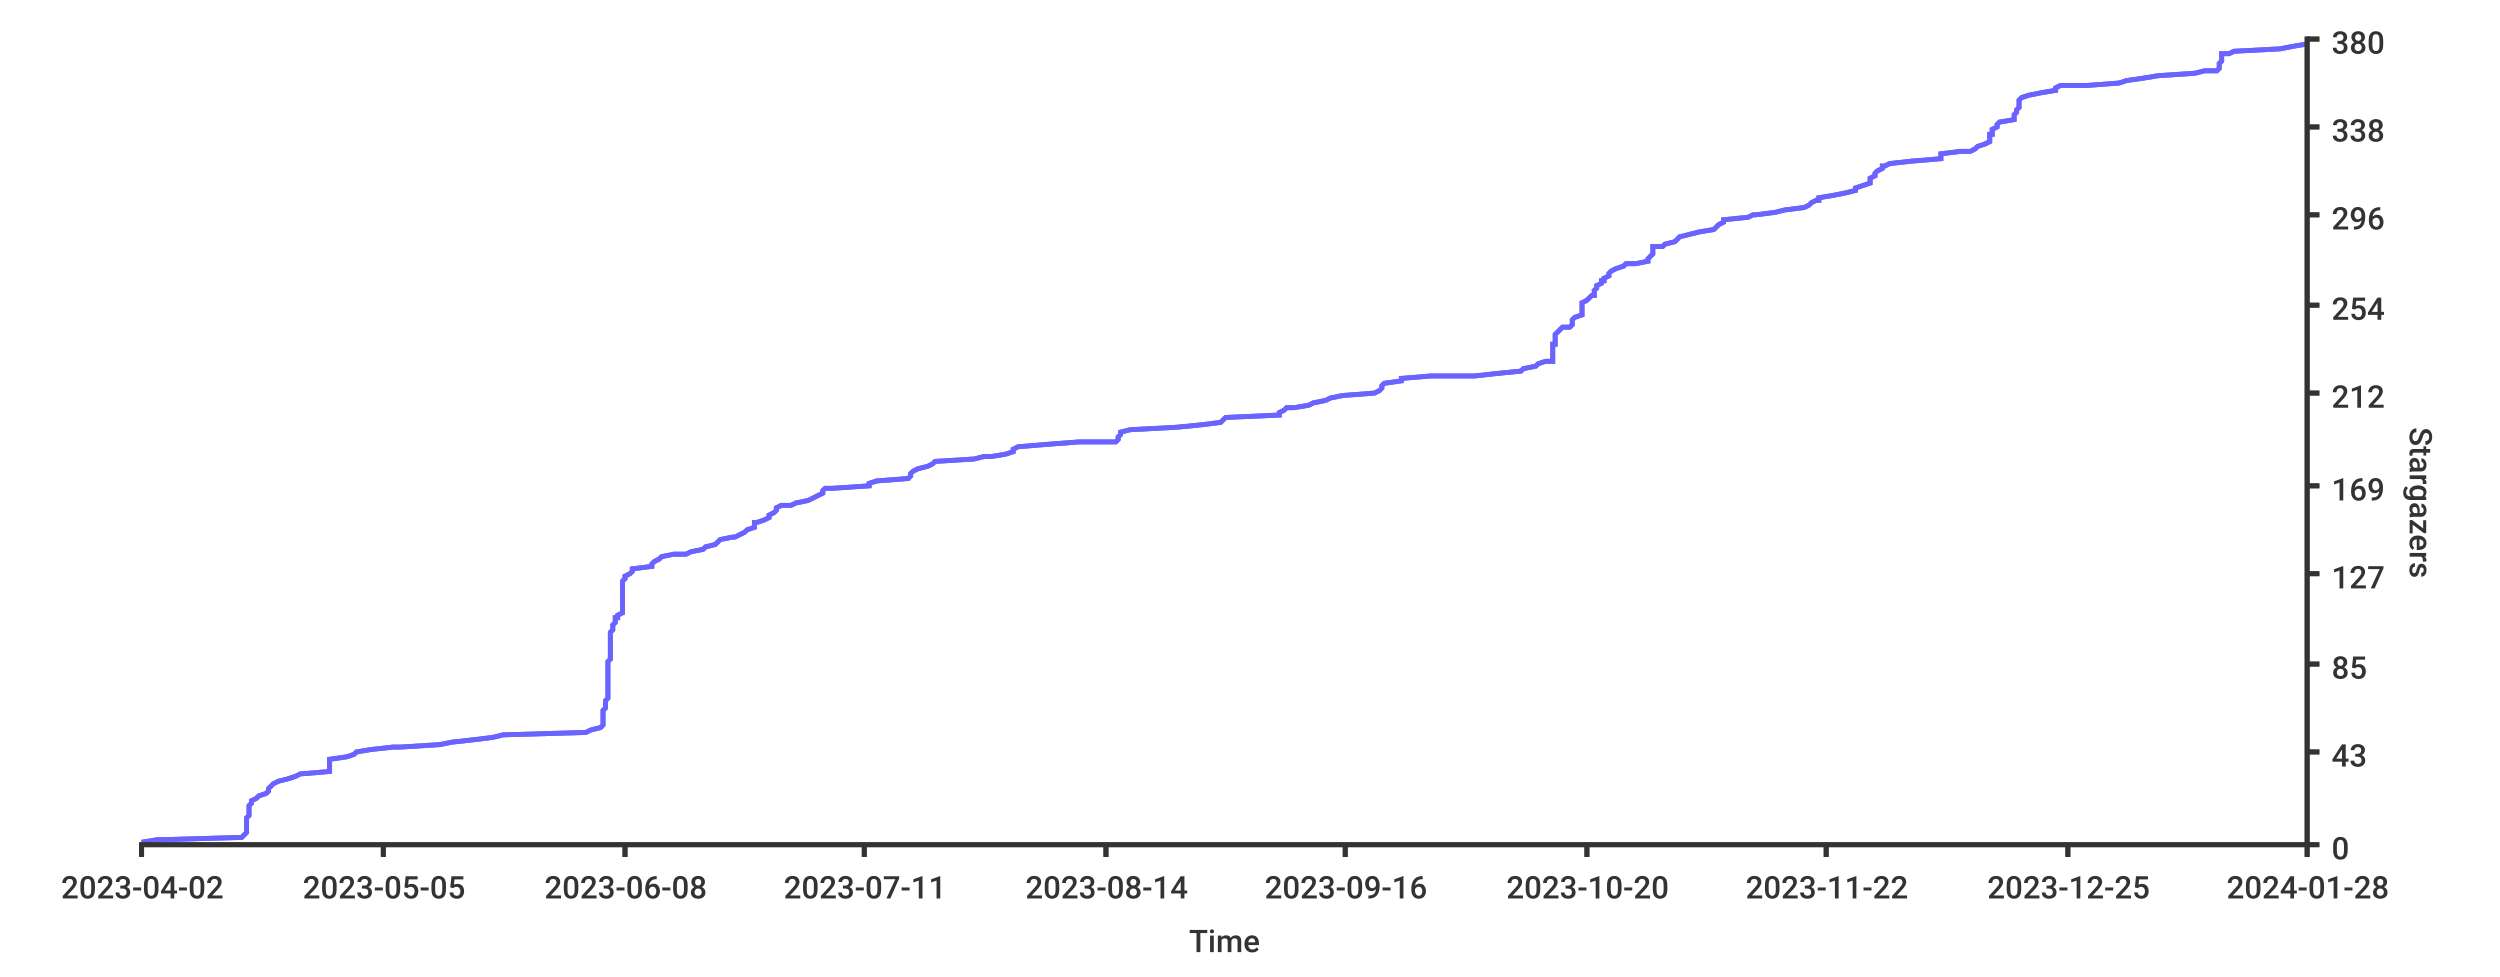
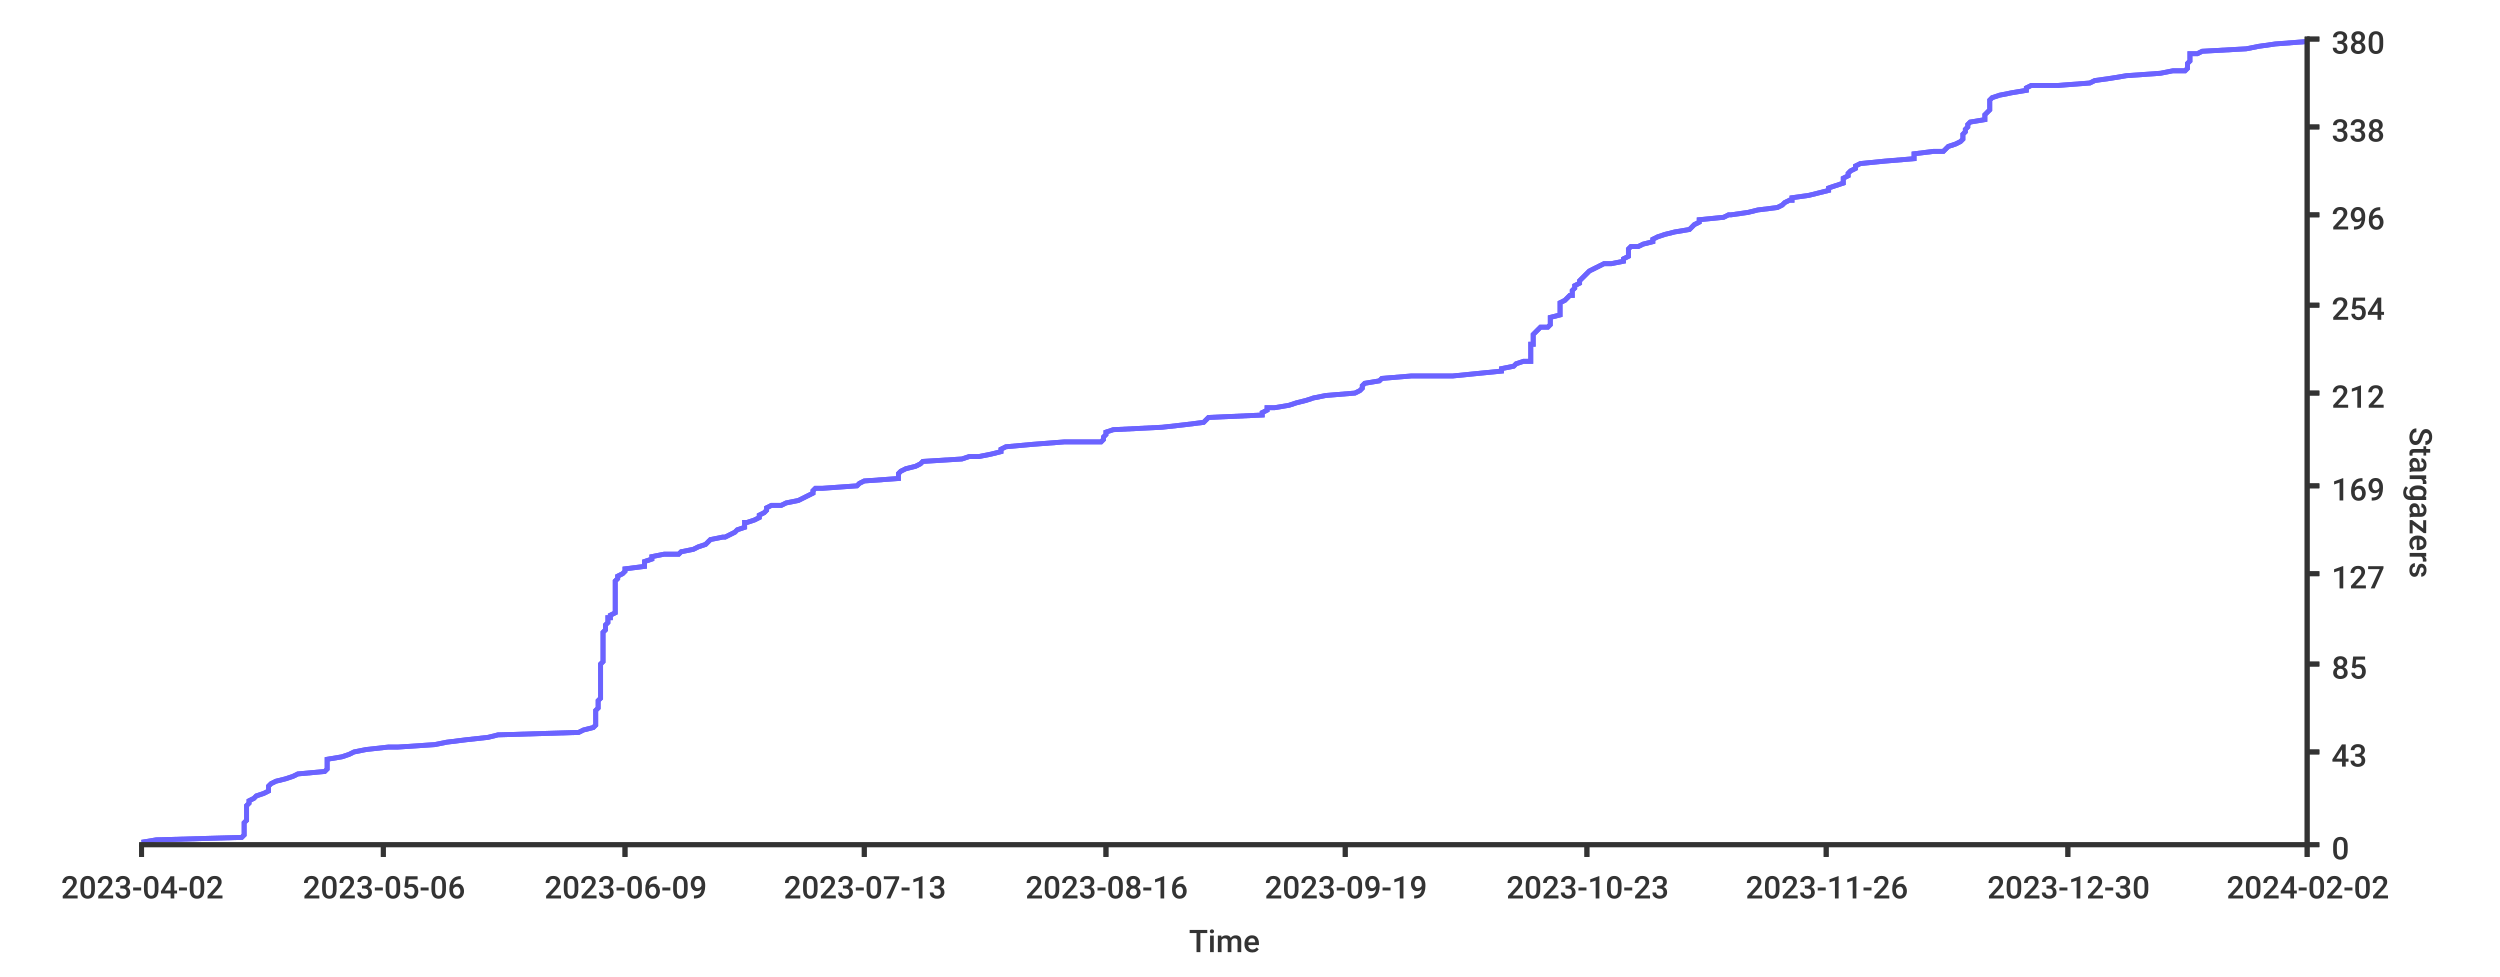
<svg xmlns="http://www.w3.org/2000/svg" width="1024px" height="400px">
  <style type="text/css">
path { fill: none; stroke: rgb(51,51,51); }
path.series { stroke: #6b63ff; }
rect.background { fill: rgb(255,255,255); stroke: none; }

text {
	stroke-width: 0;
	stroke: none;
	fill: rgba(51,51,51,1.0);
	font-size: 12.8px;
	font-family: 'Roboto Medium', sans-serif;
}
</style>
  <rect width="1024px" height="400px" class="background" rx="8" x="0" y="0" />
  <rect x="0" y="0" width="1024px" height="400px" class="background" rx="8" />
-   <path stroke-width="2" class="series" d="M 58 345 L 64 344 L 99 343 L 100 342 L 101 341 L 101 340 L 101 339 L 101 339 L 101 338 L 101 337 L 101 336 L 101 335 L 102 334 L 102 333 L 102 332 L 102 332 L 102 331 L 102 330 L 103 329 L 103 328 L 105 327 L 106 326 L 106 326 L 109 325 L 110 324 L 110 323 L 111 322 L 112 321 L 114 320 L 118 319 L 118 319 L 121 318 L 123 317 L 135 316 L 135 315 L 135 314 L 135 313 L 135 313 L 135 312 L 135 311 L 142 310 L 145 309 L 146 308 L 152 307 L 161 306 L 164 306 L 180 305 L 185 304 L 194 303 L 202 302 L 206 301 L 240 300 L 242 299 L 242 299 L 246 298 L 247 297 L 247 296 L 247 295 L 247 294 L 247 293 L 247 293 L 247 292 L 247 291 L 248 290 L 248 289 L 248 288 L 248 287 L 249 286 L 249 286 L 249 285 L 249 284 L 249 283 L 249 282 L 249 281 L 249 280 L 249 280 L 249 279 L 249 278 L 249 277 L 249 276 L 249 275 L 249 274 L 249 273 L 249 273 L 249 272 L 249 271 L 250 270 L 250 269 L 250 268 L 250 267 L 250 266 L 250 266 L 250 265 L 250 264 L 250 263 L 250 262 L 250 261 L 250 260 L 250 260 L 250 259 L 251 258 L 251 257 L 251 256 L 252 255 L 252 254 L 252 253 L 253 253 L 253 252 L 255 251 L 255 250 L 255 249 L 255 248 L 255 247 L 255 247 L 255 246 L 255 245 L 255 244 L 255 243 L 255 242 L 255 241 L 255 240 L 255 240 L 255 239 L 255 238 L 256 237 L 256 236 L 258 235 L 259 234 L 259 233 L 259 233 L 267 232 L 267 231 L 268 230 L 270 229 L 271 228 L 276 227 L 281 227 L 283 226 L 288 225 L 289 224 L 293 223 L 294 222 L 295 221 L 300 220 L 301 220 L 303 219 L 305 218 L 306 217 L 309 216 L 309 215 L 309 214 L 310 214 L 313 213 L 315 212 L 315 211 L 317 210 L 318 209 L 318 208 L 320 207 L 324 207 L 326 206 L 331 205 L 333 204 L 335 203 L 337 202 L 337 201 L 338 200 L 341 200 L 356 199 L 356 198 L 359 197 L 372 196 L 373 195 L 373 194 L 373 194 L 374 193 L 376 192 L 380 191 L 382 190 L 383 189 L 399 188 L 403 187 L 406 187 L 412 186 L 415 185 L 415 184 L 417 183 L 429 182 L 442 181 L 457 181 L 458 180 L 458 179 L 459 178 L 459 177 L 463 176 L 482 175 L 492 174 L 492 174 L 500 173 L 501 172 L 502 171 L 524 170 L 524 169 L 526 168 L 527 167 L 530 167 L 536 166 L 538 165 L 543 164 L 545 163 L 550 162 L 563 161 L 563 161 L 565 160 L 566 159 L 566 158 L 567 157 L 574 156 L 574 155 L 586 154 L 604 154 L 613 153 L 623 152 L 624 151 L 629 150 L 630 149 L 633 148 L 636 148 L 636 147 L 636 146 L 636 145 L 636 144 L 636 143 L 636 142 L 636 141 L 637 141 L 637 140 L 637 139 L 637 138 L 637 137 L 638 136 L 639 135 L 640 134 L 643 134 L 644 133 L 644 132 L 644 131 L 645 130 L 648 129 L 648 128 L 648 128 L 648 127 L 648 126 L 648 125 L 648 124 L 650 123 L 651 122 L 652 121 L 653 121 L 653 120 L 653 119 L 654 118 L 654 117 L 656 116 L 656 115 L 657 115 L 657 114 L 659 113 L 659 112 L 660 111 L 662 110 L 665 109 L 666 108 L 670 108 L 675 107 L 675 106 L 676 105 L 677 104 L 677 103 L 677 102 L 677 101 L 681 101 L 682 100 L 686 99 L 687 98 L 688 97 L 692 96 L 696 95 L 696 95 L 702 94 L 703 93 L 704 92 L 706 91 L 706 90 L 716 89 L 718 88 L 719 88 L 727 87 L 731 86 L 739 85 L 741 84 L 742 83 L 744 82 L 745 82 L 745 81 L 751 80 L 756 79 L 760 78 L 760 77 L 763 76 L 766 75 L 766 75 L 766 74 L 766 73 L 768 72 L 768 71 L 769 70 L 771 69 L 771 68 L 772 68 L 774 67 L 783 66 L 795 65 L 795 64 L 795 63 L 803 62 L 807 62 L 809 61 L 810 60 L 813 59 L 815 58 L 815 57 L 815 56 L 815 55 L 816 55 L 816 54 L 816 53 L 818 52 L 818 51 L 819 50 L 825 49 L 825 49 L 825 48 L 825 47 L 826 46 L 826 45 L 827 44 L 827 43 L 827 42 L 827 42 L 827 41 L 828 40 L 831 39 L 836 38 L 842 37 L 842 36 L 844 35 L 855 35 L 868 34 L 871 33 L 878 32 L 884 31 L 899 30 L 903 29 L 908 29 L 909 28 L 909 27 L 909 26 L 910 25 L 910 24 L 910 23 L 910 22 L 913 22 L 915 21 L 934 20 L 939 19 L 945 18" />
-   <path stroke-width="2" class="series" d="M 58 345 L 64 344 L 99 343 L 100 342 L 101 341 L 101 340 L 101 339 L 101 339 L 101 338 L 101 337 L 101 336 L 101 335 L 102 334 L 102 333 L 102 332 L 102 332 L 102 331 L 102 330 L 103 329 L 103 328 L 105 327 L 106 326 L 106 326 L 109 325 L 110 324 L 110 323 L 111 322 L 112 321 L 114 320 L 118 319 L 118 319 L 121 318 L 123 317 L 135 316 L 135 315 L 135 314 L 135 313 L 135 313 L 135 312 L 135 311 L 142 310 L 145 309 L 146 308 L 152 307 L 161 306 L 164 306 L 180 305 L 185 304 L 194 303 L 202 302 L 206 301 L 240 300 L 242 299 L 242 299 L 246 298 L 247 297 L 247 296 L 247 295 L 247 294 L 247 293 L 247 293 L 247 292 L 247 291 L 248 290 L 248 289 L 248 288 L 248 287 L 249 286 L 249 286 L 249 285 L 249 284 L 249 283 L 249 282 L 249 281 L 249 280 L 249 280 L 249 279 L 249 278 L 249 277 L 249 276 L 249 275 L 249 274 L 249 273 L 249 273 L 249 272 L 249 271 L 250 270 L 250 269 L 250 268 L 250 267 L 250 266 L 250 266 L 250 265 L 250 264 L 250 263 L 250 262 L 250 261 L 250 260 L 250 260 L 250 259 L 251 258 L 251 257 L 251 256 L 252 255 L 252 254 L 252 253 L 253 253 L 253 252 L 255 251 L 255 250 L 255 249 L 255 248 L 255 247 L 255 247 L 255 246 L 255 245 L 255 244 L 255 243 L 255 242 L 255 241 L 255 240 L 255 240 L 255 239 L 255 238 L 256 237 L 256 236 L 258 235 L 259 234 L 259 233 L 259 233 L 267 232 L 267 231 L 268 230 L 270 229 L 271 228 L 276 227 L 281 227 L 283 226 L 288 225 L 289 224 L 293 223 L 294 222 L 295 221 L 300 220 L 301 220 L 303 219 L 305 218 L 306 217 L 309 216 L 309 215 L 309 214 L 310 214 L 313 213 L 315 212 L 315 211 L 317 210 L 318 209 L 318 208 L 320 207 L 324 207 L 326 206 L 331 205 L 333 204 L 335 203 L 337 202 L 337 201 L 338 200 L 341 200 L 356 199 L 356 198 L 359 197 L 372 196 L 373 195 L 373 194 L 373 194 L 374 193 L 376 192 L 380 191 L 382 190 L 383 189 L 399 188 L 403 187 L 406 187 L 412 186 L 415 185 L 415 184 L 417 183 L 429 182 L 442 181 L 457 181 L 458 180 L 458 179 L 459 178 L 459 177 L 463 176 L 482 175 L 492 174 L 492 174 L 500 173 L 501 172 L 502 171 L 524 170 L 524 169 L 526 168 L 527 167 L 530 167 L 536 166 L 538 165 L 543 164 L 545 163 L 550 162 L 563 161 L 563 161 L 565 160 L 566 159 L 566 158 L 567 157 L 574 156 L 574 155 L 586 154 L 604 154 L 613 153 L 623 152 L 624 151 L 629 150 L 630 149 L 633 148 L 636 148 L 636 147 L 636 146 L 636 145 L 636 144 L 636 143 L 636 142 L 636 141 L 637 141 L 637 140 L 637 139 L 637 138 L 637 137 L 638 136 L 639 135 L 640 134 L 643 134 L 644 133 L 644 132 L 644 131 L 645 130 L 648 129 L 648 128 L 648 128 L 648 127 L 648 126 L 648 125 L 648 124 L 650 123 L 651 122 L 652 121 L 653 121 L 653 120 L 653 119 L 654 118 L 654 117 L 656 116 L 656 115 L 657 115 L 657 114 L 659 113 L 659 112 L 660 111 L 662 110 L 665 109 L 666 108 L 670 108 L 675 107 L 675 106 L 676 105 L 677 104 L 677 103 L 677 102 L 677 101 L 681 101 L 682 100 L 686 99 L 687 98 L 688 97 L 692 96 L 696 95 L 696 95 L 702 94 L 703 93 L 704 92 L 706 91 L 706 90 L 716 89 L 718 88 L 719 88 L 727 87 L 731 86 L 739 85 L 741 84 L 742 83 L 744 82 L 745 82 L 745 81 L 751 80 L 756 79 L 760 78 L 760 77 L 763 76 L 766 75 L 766 75 L 766 74 L 766 73 L 768 72 L 768 71 L 769 70 L 771 69 L 771 68 L 772 68 L 774 67 L 783 66 L 795 65 L 795 64 L 795 63 L 803 62 L 807 62 L 809 61 L 810 60 L 813 59 L 815 58 L 815 57 L 815 56 L 815 55 L 816 55 L 816 54 L 816 53 L 818 52 L 818 51 L 819 50 L 825 49 L 825 49 L 825 48 L 825 47 L 826 46 L 826 45 L 827 44 L 827 43 L 827 42 L 827 42 L 827 41 L 828 40 L 831 39 L 836 38 L 842 37 L 842 36 L 844 35 L 855 35 L 868 34 L 871 33 L 878 32 L 884 31 L 899 30 L 903 29 L 908 29 L 909 28 L 909 27 L 909 26 L 910 25 L 910 24 L 910 23 L 910 22 L 913 22 L 915 21 L 934 20 L 939 19 L 945 18" />
-   <path stroke-width="2" d="M 945 346 L 945 15" />
+   <path stroke-width="2" class="series" d="M 58 345 L 64 344 L 99 343 L 100 342 L 100 341 L 100 340 L 100 339 L 100 339 L 100 338 L 100 337 L 101 336 L 101 335 L 101 334 L 101 333 L 101 332 L 101 332 L 101 331 L 101 330 L 102 329 L 102 328 L 104 327 L 105 326 L 105 326 L 108 325 L 110 324 L 110 323 L 110 322 L 111 321 L 113 320 L 117 319 L 117 319 L 120 318 L 122 317 L 133 316 L 134 315 L 134 314 L 134 313 L 134 313 L 134 312 L 134 311 L 140 310 L 143 309 L 145 308 L 150 307 L 159 306 L 163 306 L 178 305 L 183 304 L 191 303 L 200 302 L 204 301 L 237 300 L 239 299 L 239 299 L 243 298 L 244 297 L 244 296 L 244 295 L 244 294 L 244 293 L 244 293 L 244 292 L 244 291 L 245 290 L 245 289 L 245 288 L 245 287 L 246 286 L 246 286 L 246 285 L 246 284 L 246 283 L 246 282 L 246 281 L 246 280 L 246 280 L 246 279 L 246 278 L 246 277 L 246 276 L 246 275 L 246 274 L 246 273 L 246 273 L 246 272 L 247 271 L 247 270 L 247 269 L 247 268 L 247 267 L 247 266 L 247 266 L 247 265 L 247 264 L 247 263 L 247 262 L 247 261 L 247 260 L 247 260 L 247 259 L 248 258 L 248 257 L 248 256 L 249 255 L 249 254 L 249 253 L 250 253 L 250 252 L 252 251 L 252 250 L 252 249 L 252 248 L 252 247 L 252 247 L 252 246 L 252 245 L 252 244 L 252 243 L 252 242 L 252 241 L 252 240 L 252 240 L 252 239 L 252 238 L 253 237 L 253 236 L 255 235 L 256 234 L 256 233 L 256 233 L 264 232 L 264 231 L 264 230 L 267 229 L 267 228 L 272 227 L 278 227 L 279 226 L 284 225 L 286 224 L 289 223 L 290 222 L 291 221 L 296 220 L 297 220 L 299 219 L 301 218 L 302 217 L 305 216 L 305 215 L 305 214 L 306 214 L 309 213 L 311 212 L 311 211 L 313 210 L 314 209 L 314 208 L 316 207 L 320 207 L 322 206 L 327 205 L 329 204 L 331 203 L 333 202 L 333 201 L 334 200 L 337 200 L 351 199 L 352 198 L 354 197 L 368 196 L 368 195 L 368 194 L 368 194 L 369 193 L 371 192 L 375 191 L 377 190 L 378 189 L 394 188 L 397 187 L 401 187 L 406 186 L 410 185 L 410 184 L 412 183 L 423 182 L 436 181 L 451 181 L 452 180 L 452 179 L 453 178 L 453 177 L 456 176 L 476 175 L 485 174 L 485 174 L 493 173 L 494 172 L 495 171 L 517 170 L 517 169 L 519 168 L 519 167 L 522 167 L 528 166 L 531 165 L 535 164 L 538 163 L 543 162 L 555 161 L 555 161 L 557 160 L 558 159 L 558 158 L 559 157 L 565 156 L 566 155 L 578 154 L 595 154 L 605 153 L 615 152 L 615 151 L 620 150 L 621 149 L 624 148 L 627 148 L 627 147 L 627 146 L 627 145 L 627 144 L 627 143 L 627 142 L 627 141 L 628 141 L 628 140 L 628 139 L 628 138 L 628 137 L 629 136 L 630 135 L 631 134 L 634 134 L 635 133 L 635 132 L 635 131 L 635 130 L 639 129 L 639 128 L 639 128 L 639 127 L 639 126 L 639 125 L 639 124 L 641 123 L 642 122 L 643 121 L 644 121 L 644 120 L 644 119 L 645 118 L 645 117 L 647 116 L 647 115 L 647 115 L 648 114 L 649 113 L 650 112 L 651 111 L 653 110 L 655 109 L 657 108 L 660 108 L 665 107 L 665 106 L 667 105 L 667 104 L 667 103 L 667 102 L 668 101 L 671 101 L 673 100 L 677 99 L 677 98 L 679 97 L 682 96 L 686 95 L 686 95 L 692 94 L 693 93 L 694 92 L 696 91 L 696 90 L 706 89 L 708 88 L 709 88 L 716 87 L 720 86 L 728 85 L 730 84 L 731 83 L 733 82 L 734 82 L 734 81 L 741 80 L 745 79 L 749 78 L 749 77 L 752 76 L 755 75 L 755 75 L 755 74 L 755 73 L 757 72 L 757 71 L 758 70 L 760 69 L 760 68 L 760 68 L 762 67 L 772 66 L 784 65 L 784 64 L 784 63 L 792 62 L 796 62 L 797 61 L 798 60 L 801 59 L 803 58 L 804 57 L 804 56 L 804 55 L 804 55 L 805 54 L 805 53 L 806 52 L 806 51 L 807 50 L 813 49 L 813 49 L 813 48 L 813 47 L 814 46 L 815 45 L 815 44 L 815 43 L 815 42 L 815 42 L 815 41 L 816 40 L 819 39 L 824 38 L 830 37 L 830 36 L 832 35 L 843 35 L 856 34 L 858 33 L 865 32 L 871 31 L 885 30 L 890 29 L 895 29 L 896 28 L 896 27 L 896 26 L 897 25 L 897 24 L 897 23 L 897 22 L 900 22 L 902 21 L 920 20 L 925 19 L 932 18 L 945 17" />
+   <path stroke-width="2" class="series" d="M 58 345 L 64 344 L 99 343 L 100 342 L 100 341 L 100 340 L 100 339 L 100 339 L 100 338 L 100 337 L 101 336 L 101 335 L 101 334 L 101 333 L 101 332 L 101 332 L 101 331 L 101 330 L 102 329 L 102 328 L 104 327 L 105 326 L 105 326 L 108 325 L 110 324 L 110 323 L 110 322 L 111 321 L 113 320 L 117 319 L 117 319 L 120 318 L 122 317 L 133 316 L 134 315 L 134 314 L 134 313 L 134 313 L 134 312 L 134 311 L 140 310 L 143 309 L 145 308 L 150 307 L 159 306 L 163 306 L 178 305 L 183 304 L 191 303 L 200 302 L 204 301 L 237 300 L 239 299 L 239 299 L 243 298 L 244 297 L 244 296 L 244 295 L 244 294 L 244 293 L 244 293 L 244 292 L 244 291 L 245 290 L 245 289 L 245 288 L 245 287 L 246 286 L 246 286 L 246 285 L 246 284 L 246 283 L 246 282 L 246 281 L 246 280 L 246 280 L 246 279 L 246 278 L 246 277 L 246 276 L 246 275 L 246 274 L 246 273 L 246 273 L 246 272 L 247 271 L 247 270 L 247 269 L 247 268 L 247 267 L 247 266 L 247 266 L 247 265 L 247 264 L 247 263 L 247 262 L 247 261 L 247 260 L 247 260 L 247 259 L 248 258 L 248 257 L 248 256 L 249 255 L 249 254 L 249 253 L 250 253 L 250 252 L 252 251 L 252 250 L 252 249 L 252 248 L 252 247 L 252 247 L 252 246 L 252 245 L 252 244 L 252 243 L 252 242 L 252 241 L 252 240 L 252 240 L 252 239 L 252 238 L 253 237 L 253 236 L 255 235 L 256 234 L 256 233 L 256 233 L 264 232 L 264 231 L 264 230 L 267 229 L 267 228 L 272 227 L 278 227 L 279 226 L 284 225 L 286 224 L 289 223 L 290 222 L 291 221 L 296 220 L 297 220 L 299 219 L 301 218 L 302 217 L 305 216 L 305 215 L 305 214 L 306 214 L 309 213 L 311 212 L 311 211 L 313 210 L 314 209 L 314 208 L 316 207 L 320 207 L 322 206 L 327 205 L 329 204 L 331 203 L 333 202 L 333 201 L 334 200 L 337 200 L 351 199 L 352 198 L 354 197 L 368 196 L 368 195 L 368 194 L 368 194 L 369 193 L 371 192 L 375 191 L 377 190 L 378 189 L 394 188 L 397 187 L 401 187 L 406 186 L 410 185 L 410 184 L 412 183 L 423 182 L 436 181 L 451 181 L 452 180 L 452 179 L 453 178 L 453 177 L 456 176 L 476 175 L 485 174 L 485 174 L 493 173 L 494 172 L 495 171 L 517 170 L 517 169 L 519 168 L 519 167 L 522 167 L 528 166 L 531 165 L 535 164 L 538 163 L 543 162 L 555 161 L 555 161 L 557 160 L 558 159 L 558 158 L 559 157 L 565 156 L 566 155 L 578 154 L 595 154 L 605 153 L 615 152 L 615 151 L 620 150 L 621 149 L 624 148 L 627 148 L 627 147 L 627 146 L 627 145 L 627 144 L 627 143 L 627 142 L 627 141 L 628 141 L 628 140 L 628 139 L 628 138 L 628 137 L 629 136 L 630 135 L 631 134 L 634 134 L 635 133 L 635 132 L 635 131 L 635 130 L 639 129 L 639 128 L 639 128 L 639 127 L 639 126 L 639 125 L 639 124 L 641 123 L 642 122 L 643 121 L 644 121 L 644 120 L 644 119 L 645 118 L 645 117 L 647 116 L 647 115 L 647 115 L 648 114 L 649 113 L 650 112 L 651 111 L 653 110 L 655 109 L 657 108 L 660 108 L 665 107 L 665 106 L 667 105 L 667 104 L 667 103 L 667 102 L 668 101 L 671 101 L 673 100 L 677 99 L 677 98 L 679 97 L 682 96 L 686 95 L 686 95 L 692 94 L 693 93 L 694 92 L 696 91 L 696 90 L 706 89 L 708 88 L 709 88 L 716 87 L 720 86 L 728 85 L 730 84 L 731 83 L 733 82 L 734 82 L 734 81 L 741 80 L 745 79 L 749 78 L 749 77 L 752 76 L 755 75 L 755 75 L 755 74 L 755 73 L 757 72 L 757 71 L 758 70 L 760 69 L 760 68 L 760 68 L 762 67 L 772 66 L 784 65 L 784 64 L 784 63 L 792 62 L 796 62 L 797 61 L 798 60 L 801 59 L 803 58 L 804 57 L 804 56 L 804 55 L 804 55 L 805 54 L 805 53 L 806 52 L 806 51 L 807 50 L 813 49 L 813 49 L 813 48 L 813 47 L 814 46 L 815 45 L 815 44 L 815 43 L 815 42 L 815 42 L 815 41 L 816 40 L 819 39 L 824 38 L 830 37 L 830 36 L 832 35 L 843 35 L 856 34 L 858 33 L 865 32 L 871 31 L 885 30 L 890 29 L 895 29 L 896 28 L 896 27 L 896 26 L 897 25 L 897 24 L 897 23 L 897 22 L 900 22 L 902 21 L 920 20 L 925 19 L 932 18 L 945 17" />
+   <path d="M 945 346 L 945 15" stroke-width="2" />
  <path stroke-width="2" d="M 945 346 L 945 15" />
  <path stroke-width="2" d="M 945 346 L 950 346" />
  <path stroke-width="2" d="M 945 346 L 950 346" />
  <text x="955" y="352">0</text>
  <path stroke-width="2" d="M 945 308 L 950 308" />
  <path stroke-width="2" d="M 945 308 L 950 308" />
  <text x="955" y="314">43</text>
  <path stroke-width="2" d="M 945 272 L 950 272" />
  <path stroke-width="2" d="M 945 272 L 950 272" />
  <text x="955" y="278">85</text>
  <path stroke-width="2" d="M 945 235 L 950 235" />
-   <path stroke-width="2" d="M 945 235 L 950 235" />
+   <path d="M 945 235 L 950 235" stroke-width="2" />
  <text x="955" y="241">127</text>
-   <path stroke-width="2" d="M 945 199 L 950 199" />
-   <path stroke-width="2" d="M 945 199 L 950 199" />
+   <path d="M 945 199 L 950 199" stroke-width="2" />
+   <path d="M 945 199 L 950 199" stroke-width="2" />
  <text x="955" y="205">169</text>
-   <path stroke-width="2" d="M 945 161 L 950 161" />
+   <path d="M 945 161 L 950 161" stroke-width="2" />
  <path stroke-width="2" d="M 945 161 L 950 161" />
  <text x="955" y="167">212</text>
-   <path d="M 945 125 L 950 125" stroke-width="2" />
+   <path stroke-width="2" d="M 945 125 L 950 125" />
  <path d="M 945 125 L 950 125" stroke-width="2" />
  <text x="955" y="131">254</text>
  <path stroke-width="2" d="M 945 88 L 950 88" />
  <path stroke-width="2" d="M 945 88 L 950 88" />
  <text x="955" y="94">296</text>
  <path stroke-width="2" d="M 945 52 L 950 52" />
  <path stroke-width="2" d="M 945 52 L 950 52" />
  <text x="955" y="58">338</text>
  <path stroke-width="2" d="M 945 16 L 950 16" />
  <path d="M 945 16 L 950 16" stroke-width="2" />
  <text x="955" y="22">380</text>
  <text x="987" y="175" transform="rotate(90.00,987,175)">Stargazers</text>
+   <path d="M 57 346 L 945 346" stroke-width="2" />
  <path stroke-width="2" d="M 57 346 L 945 346" />
-   <path d="M 57 346 L 945 346" stroke-width="2" />
  <path stroke-width="2" d="M 58 346 L 58 351" />
  <path stroke-width="2" d="M 58 346 L 58 351" />
  <text x="25" y="368">2023-04-02</text>
  <path stroke-width="2" d="M 157 346 L 157 351" />
-   <path d="M 157 346 L 157 351" stroke-width="2" />
-   <text x="124" y="368">2023-05-05</text>
+   <path stroke-width="2" d="M 157 346 L 157 351" />
+   <text x="124" y="368">2023-05-06</text>
  <path stroke-width="2" d="M 256 346 L 256 351" />
  <path stroke-width="2" d="M 256 346 L 256 351" />
-   <text x="223" y="368">2023-06-08</text>
+   <text x="223" y="368">2023-06-09</text>
  <path stroke-width="2" d="M 354 346 L 354 351" />
  <path stroke-width="2" d="M 354 346 L 354 351" />
-   <text x="321" y="368">2023-07-11</text>
+   <text x="321" y="368">2023-07-13</text>
  <path stroke-width="2" d="M 453 346 L 453 351" />
  <path stroke-width="2" d="M 453 346 L 453 351" />
-   <text x="420" y="368">2023-08-14</text>
+   <text x="420" y="368">2023-08-16</text>
  <path stroke-width="2" d="M 551 346 L 551 351" />
  <path stroke-width="2" d="M 551 346 L 551 351" />
-   <text x="518" y="368">2023-09-16</text>
+   <text x="518" y="368">2023-09-19</text>
  <path stroke-width="2" d="M 650 346 L 650 351" />
  <path stroke-width="2" d="M 650 346 L 650 351" />
-   <text x="617" y="368">2023-10-20</text>
-   <path d="M 748 346 L 748 351" stroke-width="2" />
+   <text x="617" y="368">2023-10-23</text>
  <path stroke-width="2" d="M 748 346 L 748 351" />
-   <text x="715" y="368">2023-11-22</text>
+   <path stroke-width="2" d="M 748 346 L 748 351" />
+   <text x="715" y="368">2023-11-26</text>
  <path stroke-width="2" d="M 847 346 L 847 351" />
  <path stroke-width="2" d="M 847 346 L 847 351" />
-   <text x="814" y="368">2023-12-25</text>
+   <text y="368" x="814">2023-12-30</text>
  <path stroke-width="2" d="M 945 346 L 945 351" />
  <path stroke-width="2" d="M 945 346 L 945 351" />
-   <text x="912" y="368">2024-01-28</text>
+   <text x="912" y="368">2024-02-02</text>
  <text x="487" y="390">Time</text>
</svg>
